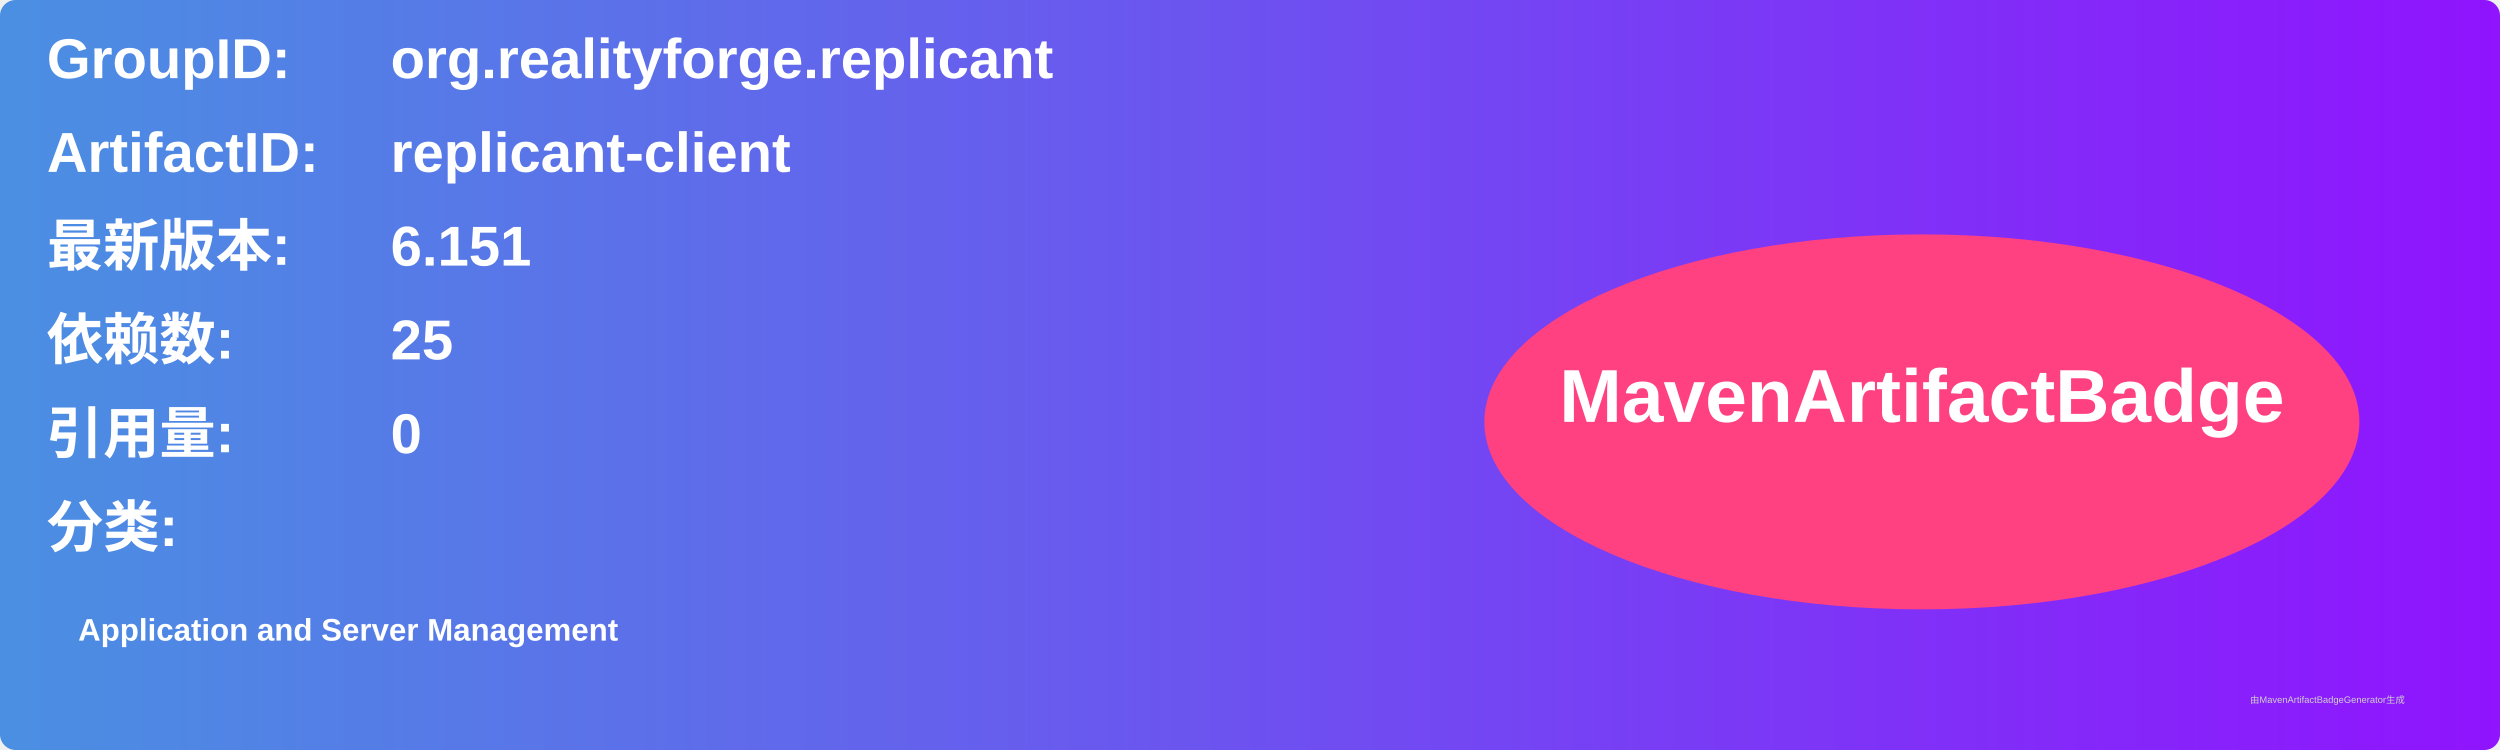
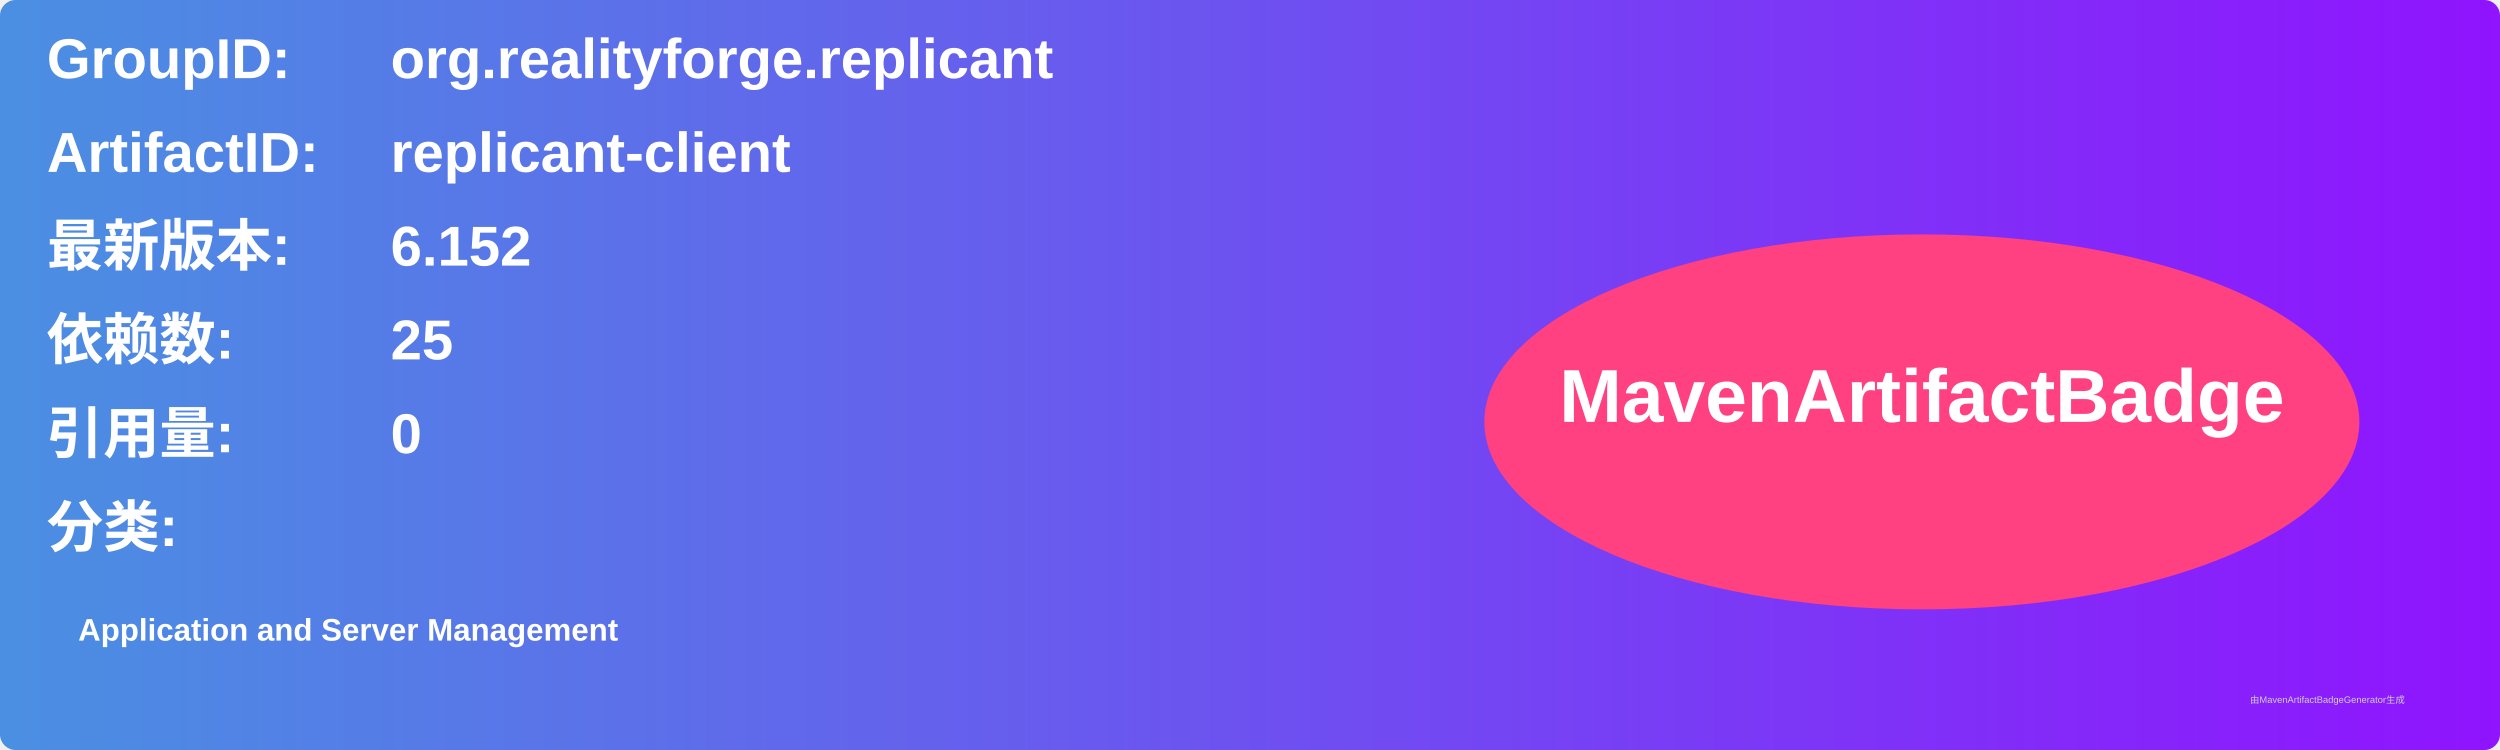
<svg xmlns="http://www.w3.org/2000/svg" width="800" height="240" viewBox="0 0 800 240">
  <linearGradient id="grad" x1="0%" y1="0%" x2="100%" y2="0%">
    <stop offset="0%" stop-color="#4a90e2" />
    <stop offset="100%" stop-color="#9013fe" />
  </linearGradient>
  <rect width="100%" height="100%" rx="5" ry="5" fill="url(#grad)" />
  <g transform="translate(15, 15)">
    <text x="0" y="10" font-family="Arial" font-size="18" fill="white" font-weight="bold" width="260">GroupID:</text>
    <text x="110" y="10" font-family="Arial" font-size="18" fill="white" font-weight="bold" width="460">org.realityforge.replicant</text>
    <text x="0" y="40" font-family="Arial" font-size="18" fill="white" font-weight="bold" width="260">ArtifactID:</text>
    <text x="110" y="40" font-family="Arial" font-size="18" fill="white" font-weight="bold" width="460">replicant-client</text>
    <text x="0" y="70" font-family="Arial" font-size="18" fill="white" font-weight="bold">最新版本:</text>
    <text x="110" y="70" font-family="Arial" font-size="18" fill="white" font-weight="bold">
-       <tspan font-weight="bold">6.151</tspan>
+       <tspan font-weight="bold">6.152</tspan>
    </text>
    <text x="0" y="100" font-family="Arial" font-size="18" fill="white" font-weight="bold">依赖数: </text>
    <text x="110" y="100" font-family="Arial" font-size="18" fill="white">
      <tspan font-weight="bold">25</tspan>
    </text>
    <text x="0" y="130" font-family="Arial" font-size="18" fill="white" font-weight="bold">引用量: </text>
    <text x="110" y="130" font-family="Arial" font-size="18" fill="white">
      <tspan font-weight="bold">0</tspan>
    </text>
    <text x="0" y="160" font-family="Arial" font-size="18" fill="white" font-weight="bold">分类:</text>
    <text x="10" y="190" font-family="Arial" font-size="10" fill="white">
      <tspan font-weight="bold">Application and Server Management</tspan>
    </text>
    <ellipse cx="600" cy="120" rx="140" ry="60" fill="#ff4081" />
    <text x="600" y="120" text-anchor="middle" font-family="Arial" font-size="24" fill="white" font-weight="bold">MavenArtifactBadge</text>
  </g>
  <text x="720" y="225" font-family="Arial" font-size="3" fill="#d0d0d0">由MavenArtifactBadgeGenerator生成</text>
</svg>
